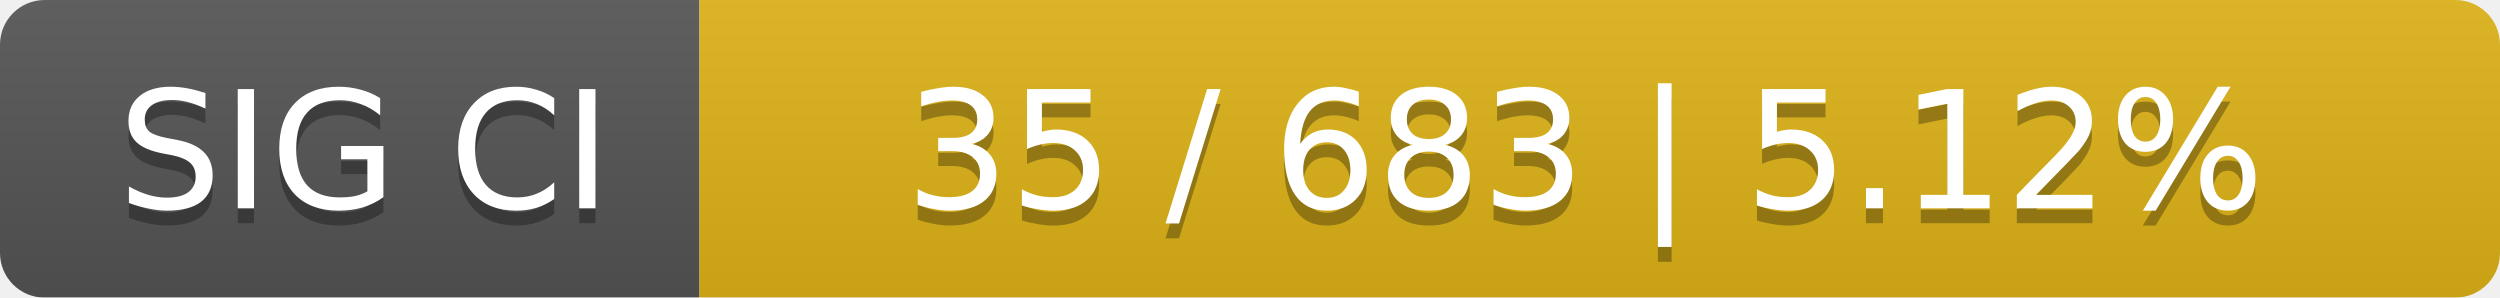
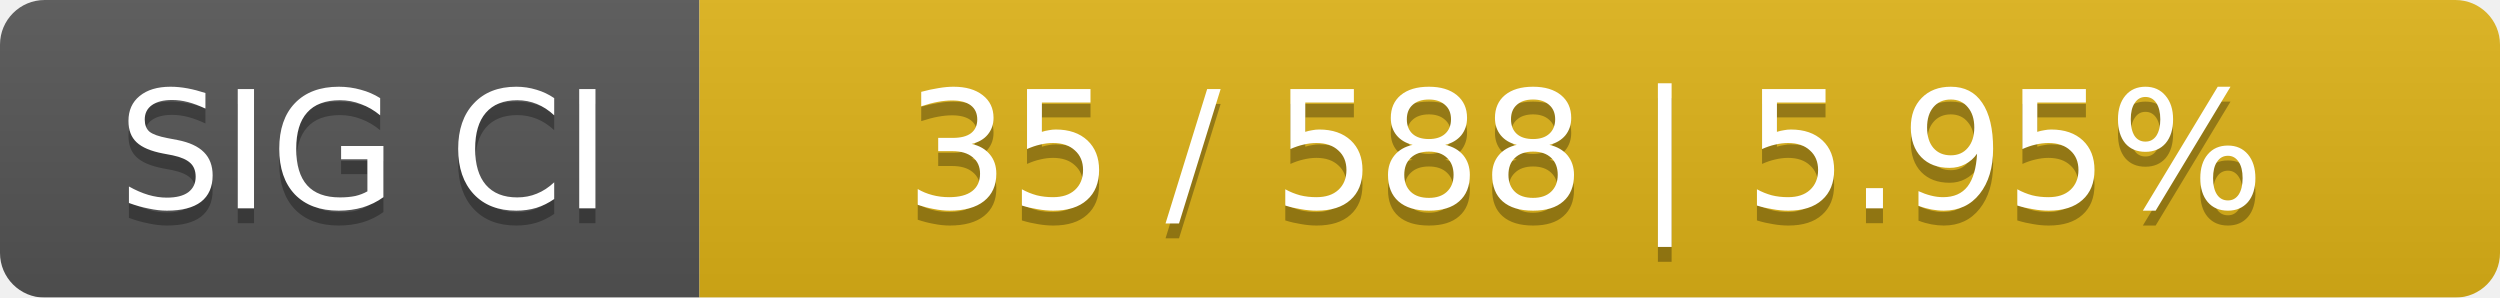
<svg xmlns="http://www.w3.org/2000/svg" width="168" height="20">
  <linearGradient id="smooth" x2="0" y2="100%">
    <stop offset="0" stop-color="#bbb" stop-opacity=".1" />
    <stop offset="1" stop-opacity=".1" />
  </linearGradient>
  <mask id="round">
    <rect width="168" height="20" rx="3" fill="#fff" />
  </mask>
  <g mask="url(#round)">
    <rect width="47" height="20" fill="#555" />
    <rect x="47" width="121" height="20" fill="#dfb317" />
    <rect width="168" height="20" fill="url(#smooth)" />
  </g>
  <g fill="#fff" text-anchor="middle" font-family="DejaVu Sans,Verdana,Geneva,sans-serif" font-size="11">
    <text x="24.5" y="15" fill="#010101" fill-opacity=".3">SIG CI</text>
    <text x="24.5" y="14">SIG CI</text>
-     <text x="106.5" y="15" fill="#010101" fill-opacity=".3">35 / 683    |    5.12%</text>
-     <text x="106.5" y="14">35 / 683    |    5.12%</text>
+     <text x="106.5" y="15" fill="#010101" fill-opacity=".3">35 / 588    |    5.95%</text>
+     <text x="106.5" y="14">35 / 588    |    5.95%</text>
  </g>
</svg>
